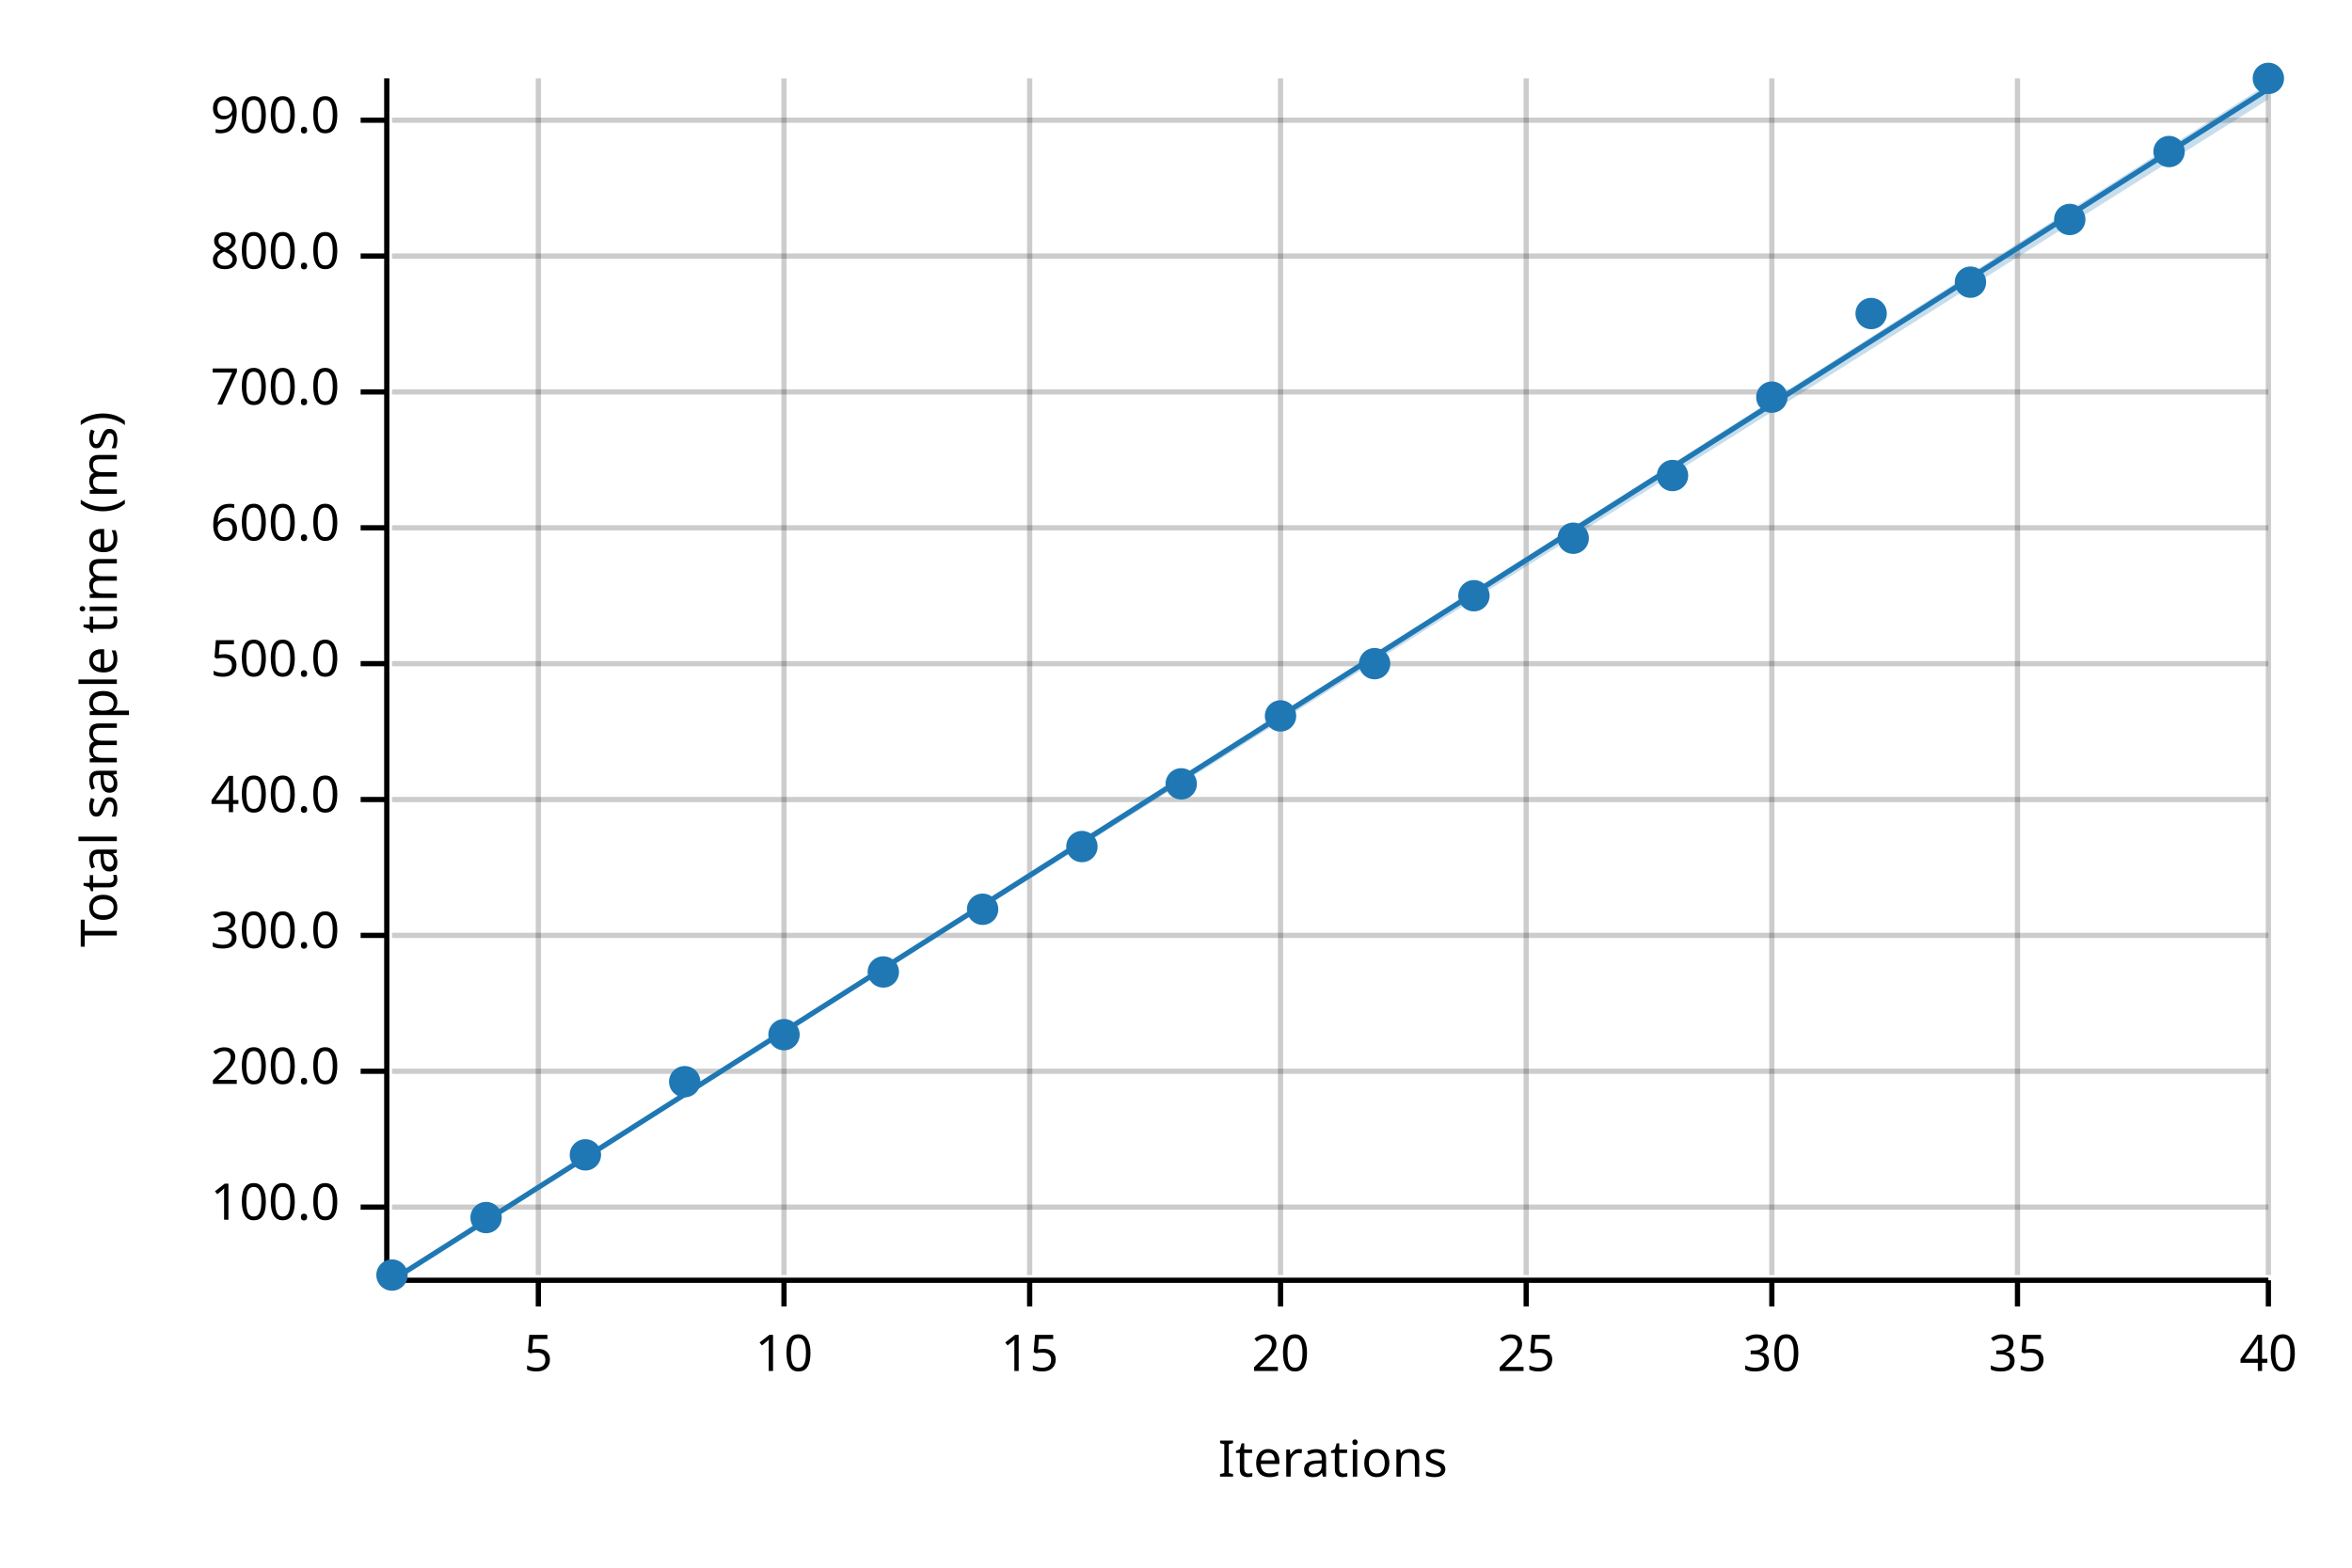
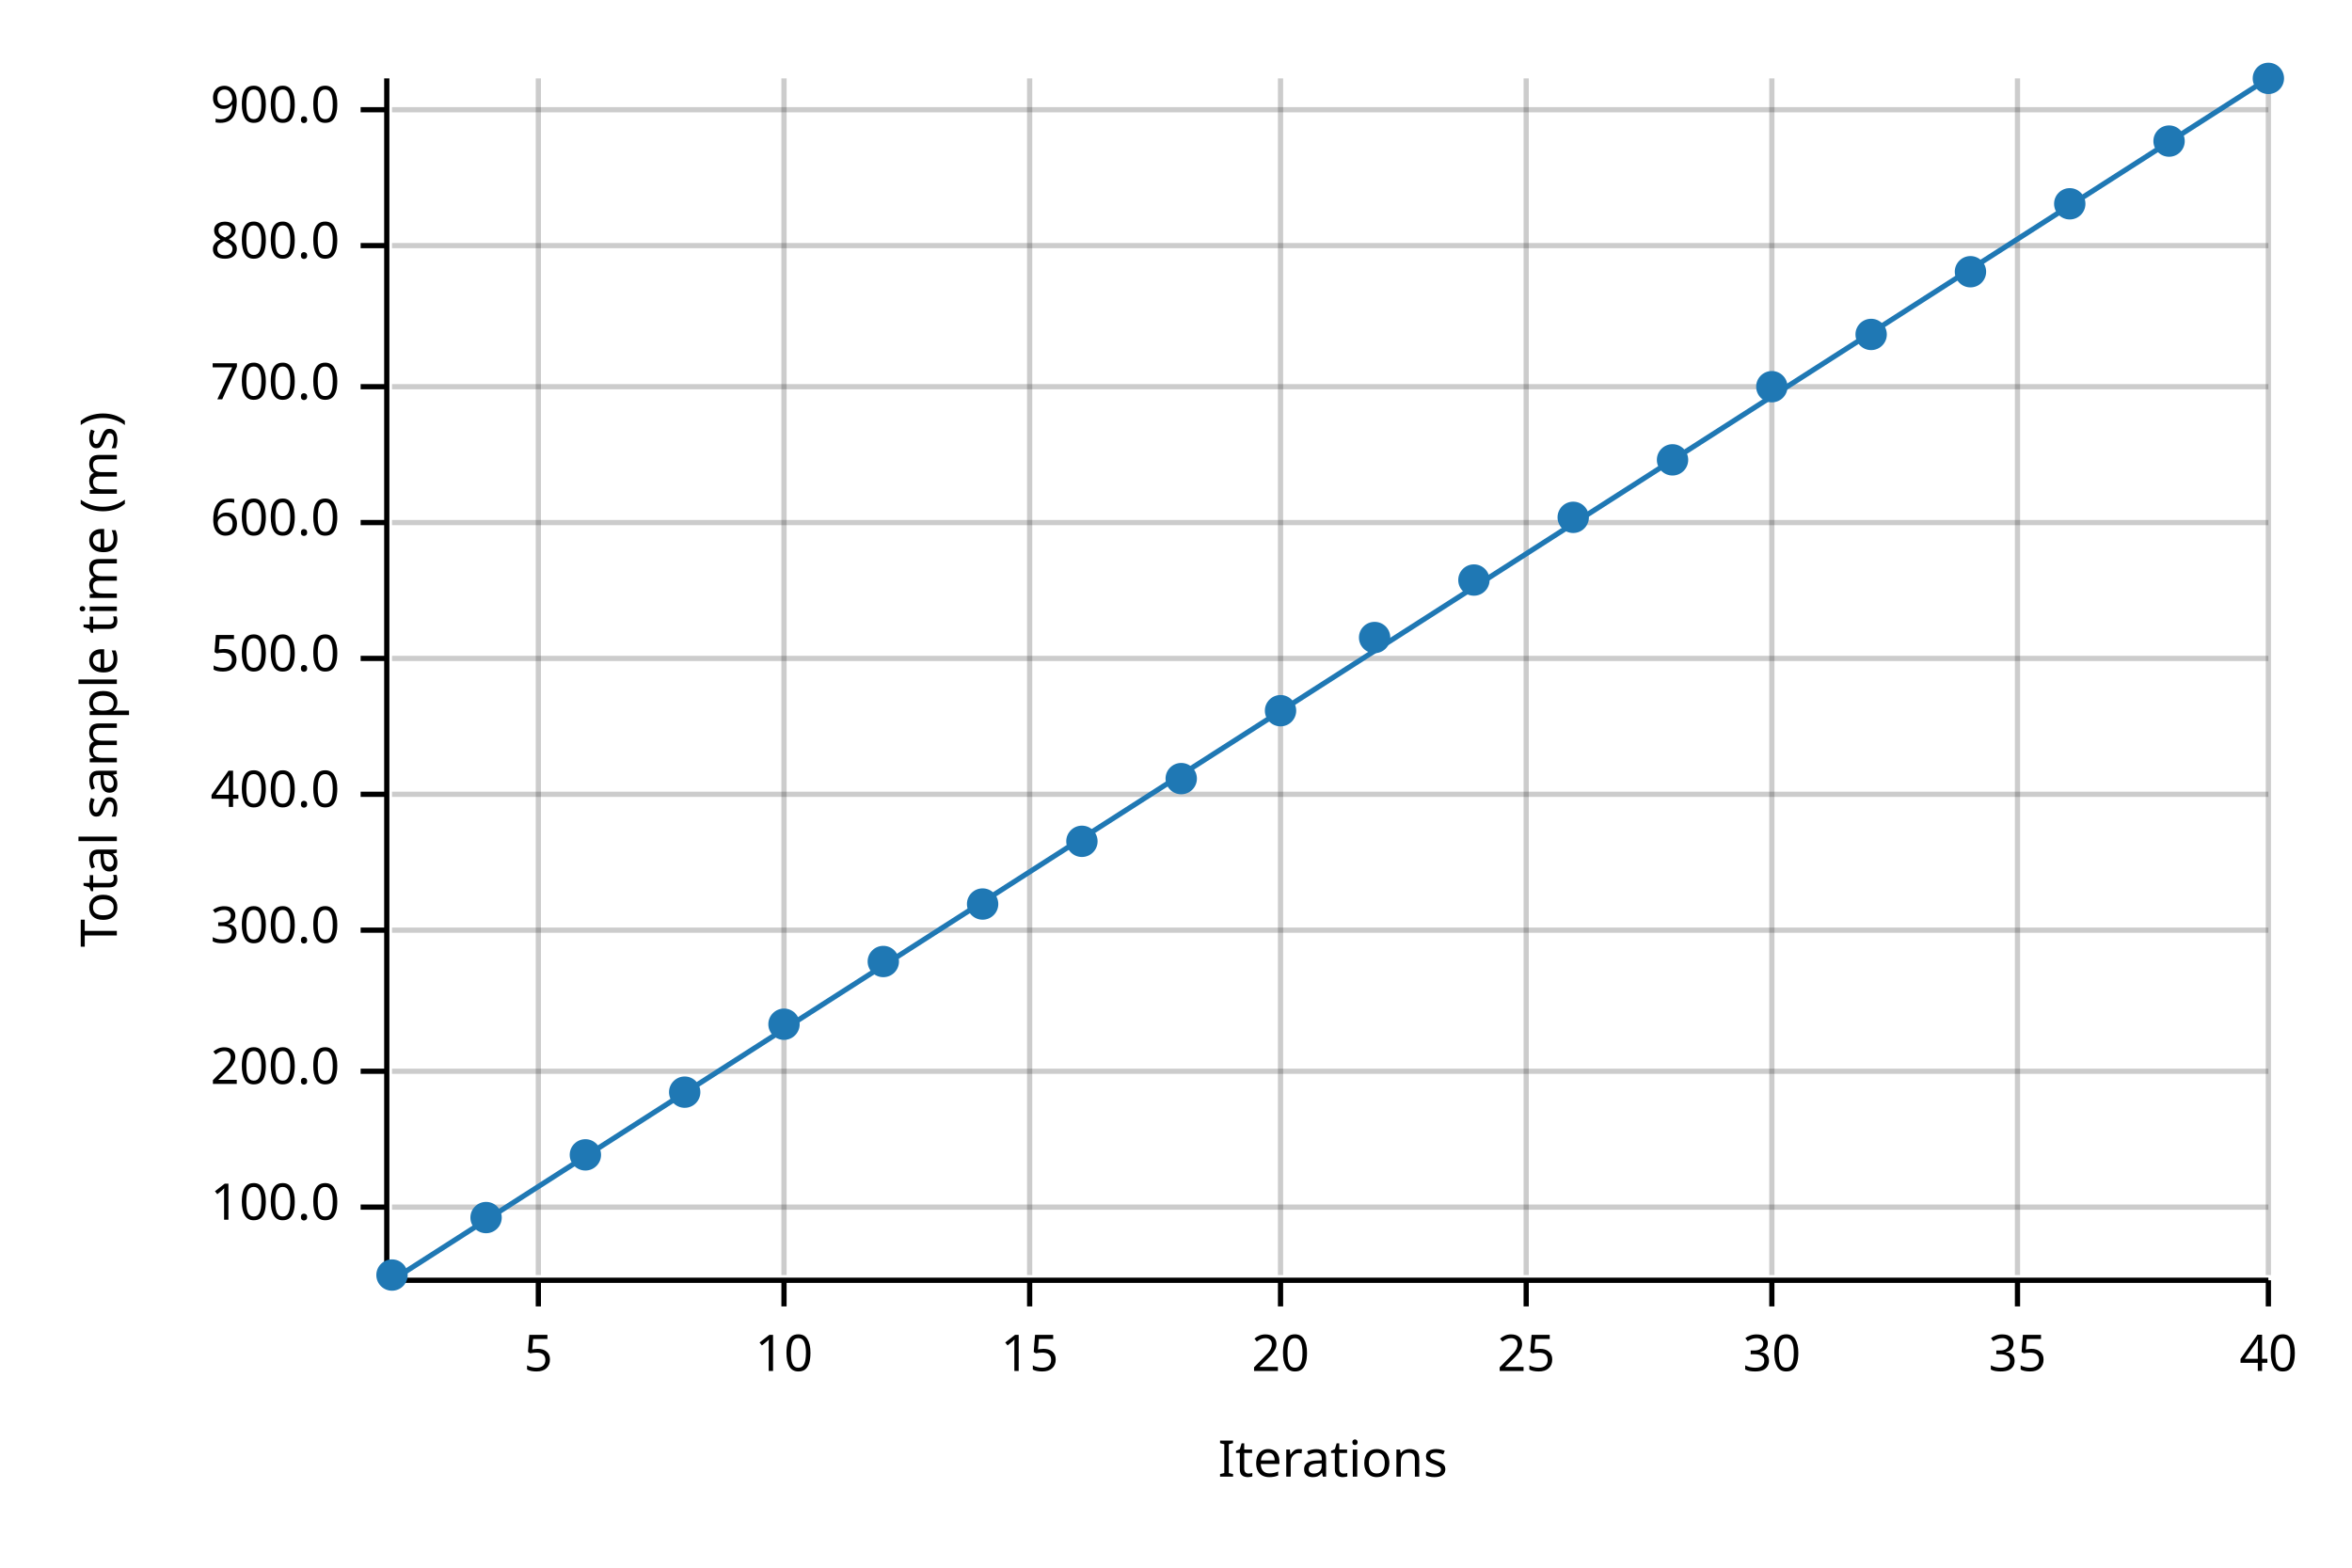
<svg xmlns="http://www.w3.org/2000/svg" width="450" height="300" viewBox="0 0 450 300">
  <text x="15" y="130" dy="0.76em" text-anchor="middle" font-family="sans-serif" font-size="9.677" opacity="1" fill="#000000" transform="rotate(270, 15, 130)">
Total sample time (ms)
</text>
  <text x="255" y="285" dy="-0.5ex" text-anchor="middle" font-family="sans-serif" font-size="9.677" opacity="1" fill="#000000">
Iterations
</text>
  <line opacity="0.2" stroke="#000000" stroke-width="1" x1="103" y1="244" x2="103" y2="15" />
  <line opacity="0.2" stroke="#000000" stroke-width="1" x1="150" y1="244" x2="150" y2="15" />
  <line opacity="0.2" stroke="#000000" stroke-width="1" x1="197" y1="244" x2="197" y2="15" />
  <line opacity="0.2" stroke="#000000" stroke-width="1" x1="245" y1="244" x2="245" y2="15" />
  <line opacity="0.2" stroke="#000000" stroke-width="1" x1="292" y1="244" x2="292" y2="15" />
  <line opacity="0.2" stroke="#000000" stroke-width="1" x1="339" y1="244" x2="339" y2="15" />
  <line opacity="0.2" stroke="#000000" stroke-width="1" x1="386" y1="244" x2="386" y2="15" />
  <line opacity="0.2" stroke="#000000" stroke-width="1" x1="434" y1="244" x2="434" y2="15" />
  <line opacity="0.2" stroke="#000000" stroke-width="1" x1="75" y1="231" x2="434" y2="231" />
  <line opacity="0.2" stroke="#000000" stroke-width="1" x1="75" y1="205" x2="434" y2="205" />
-   <line opacity="0.2" stroke="#000000" stroke-width="1" x1="75" y1="179" x2="434" y2="179" />
-   <line opacity="0.2" stroke="#000000" stroke-width="1" x1="75" y1="153" x2="434" y2="153" />
-   <line opacity="0.2" stroke="#000000" stroke-width="1" x1="75" y1="127" x2="434" y2="127" />
-   <line opacity="0.2" stroke="#000000" stroke-width="1" x1="75" y1="101" x2="434" y2="101" />
-   <line opacity="0.2" stroke="#000000" stroke-width="1" x1="75" y1="75" x2="434" y2="75" />
-   <line opacity="0.2" stroke="#000000" stroke-width="1" x1="75" y1="49" x2="434" y2="49" />
-   <line opacity="0.2" stroke="#000000" stroke-width="1" x1="75" y1="23" x2="434" y2="23" />
+   <line opacity="0.2" stroke="#000000" stroke-width="1" x1="75" y1="178" x2="434" y2="178" />
+   <line opacity="0.2" stroke="#000000" stroke-width="1" x1="75" y1="152" x2="434" y2="152" />
+   <line opacity="0.2" stroke="#000000" stroke-width="1" x1="75" y1="126" x2="434" y2="126" />
+   <line opacity="0.2" stroke="#000000" stroke-width="1" x1="75" y1="100" x2="434" y2="100" />
+   <line opacity="0.2" stroke="#000000" stroke-width="1" x1="75" y1="74" x2="434" y2="74" />
+   <line opacity="0.2" stroke="#000000" stroke-width="1" x1="75" y1="47" x2="434" y2="47" />
+   <line opacity="0.2" stroke="#000000" stroke-width="1" x1="75" y1="21" x2="434" y2="21" />
  <polyline fill="none" opacity="1" stroke="#000000" stroke-width="1" points="74,15 74,244 " />
  <text x="65" y="231" dy="0.5ex" text-anchor="end" font-family="sans-serif" font-size="9.677" opacity="1" fill="#000000">
100.0
</text>
  <polyline fill="none" opacity="1" stroke="#000000" stroke-width="1" points="69,231 74,231 " />
  <text x="65" y="205" dy="0.5ex" text-anchor="end" font-family="sans-serif" font-size="9.677" opacity="1" fill="#000000">
200.0
</text>
  <polyline fill="none" opacity="1" stroke="#000000" stroke-width="1" points="69,205 74,205 " />
-   <text x="65" y="179" dy="0.5ex" text-anchor="end" font-family="sans-serif" font-size="9.677" opacity="1" fill="#000000">
+   <text x="65" y="178" dy="0.5ex" text-anchor="end" font-family="sans-serif" font-size="9.677" opacity="1" fill="#000000">
300.0
</text>
-   <polyline fill="none" opacity="1" stroke="#000000" stroke-width="1" points="69,179 74,179 " />
-   <text x="65" y="153" dy="0.5ex" text-anchor="end" font-family="sans-serif" font-size="9.677" opacity="1" fill="#000000">
+   <polyline fill="none" opacity="1" stroke="#000000" stroke-width="1" points="69,178 74,178 " />
+   <text x="65" y="152" dy="0.5ex" text-anchor="end" font-family="sans-serif" font-size="9.677" opacity="1" fill="#000000">
400.0
</text>
-   <polyline fill="none" opacity="1" stroke="#000000" stroke-width="1" points="69,153 74,153 " />
-   <text x="65" y="127" dy="0.5ex" text-anchor="end" font-family="sans-serif" font-size="9.677" opacity="1" fill="#000000">
+   <polyline fill="none" opacity="1" stroke="#000000" stroke-width="1" points="69,152 74,152 " />
+   <text x="65" y="126" dy="0.5ex" text-anchor="end" font-family="sans-serif" font-size="9.677" opacity="1" fill="#000000">
500.0
</text>
-   <polyline fill="none" opacity="1" stroke="#000000" stroke-width="1" points="69,127 74,127 " />
-   <text x="65" y="101" dy="0.5ex" text-anchor="end" font-family="sans-serif" font-size="9.677" opacity="1" fill="#000000">
+   <polyline fill="none" opacity="1" stroke="#000000" stroke-width="1" points="69,126 74,126 " />
+   <text x="65" y="100" dy="0.5ex" text-anchor="end" font-family="sans-serif" font-size="9.677" opacity="1" fill="#000000">
600.0
</text>
-   <polyline fill="none" opacity="1" stroke="#000000" stroke-width="1" points="69,101 74,101 " />
-   <text x="65" y="75" dy="0.5ex" text-anchor="end" font-family="sans-serif" font-size="9.677" opacity="1" fill="#000000">
+   <polyline fill="none" opacity="1" stroke="#000000" stroke-width="1" points="69,100 74,100 " />
+   <text x="65" y="74" dy="0.5ex" text-anchor="end" font-family="sans-serif" font-size="9.677" opacity="1" fill="#000000">
700.0
</text>
-   <polyline fill="none" opacity="1" stroke="#000000" stroke-width="1" points="69,75 74,75 " />
-   <text x="65" y="49" dy="0.5ex" text-anchor="end" font-family="sans-serif" font-size="9.677" opacity="1" fill="#000000">
+   <polyline fill="none" opacity="1" stroke="#000000" stroke-width="1" points="69,74 74,74 " />
+   <text x="65" y="47" dy="0.5ex" text-anchor="end" font-family="sans-serif" font-size="9.677" opacity="1" fill="#000000">
800.0
</text>
-   <polyline fill="none" opacity="1" stroke="#000000" stroke-width="1" points="69,49 74,49 " />
-   <text x="65" y="23" dy="0.5ex" text-anchor="end" font-family="sans-serif" font-size="9.677" opacity="1" fill="#000000">
+   <polyline fill="none" opacity="1" stroke="#000000" stroke-width="1" points="69,47 74,47 " />
+   <text x="65" y="21" dy="0.5ex" text-anchor="end" font-family="sans-serif" font-size="9.677" opacity="1" fill="#000000">
900.0
</text>
-   <polyline fill="none" opacity="1" stroke="#000000" stroke-width="1" points="69,23 74,23 " />
+   <polyline fill="none" opacity="1" stroke="#000000" stroke-width="1" points="69,21 74,21 " />
  <polyline fill="none" opacity="1" stroke="#000000" stroke-width="1" points="75,245 434,245 " />
  <text x="103" y="255" dy="0.76em" text-anchor="middle" font-family="sans-serif" font-size="9.677" opacity="1" fill="#000000">
5
</text>
  <polyline fill="none" opacity="1" stroke="#000000" stroke-width="1" points="103,245 103,250 " />
  <text x="150" y="255" dy="0.76em" text-anchor="middle" font-family="sans-serif" font-size="9.677" opacity="1" fill="#000000">
10
</text>
  <polyline fill="none" opacity="1" stroke="#000000" stroke-width="1" points="150,245 150,250 " />
  <text x="197" y="255" dy="0.76em" text-anchor="middle" font-family="sans-serif" font-size="9.677" opacity="1" fill="#000000">
15
</text>
  <polyline fill="none" opacity="1" stroke="#000000" stroke-width="1" points="197,245 197,250 " />
  <text x="245" y="255" dy="0.76em" text-anchor="middle" font-family="sans-serif" font-size="9.677" opacity="1" fill="#000000">
20
</text>
  <polyline fill="none" opacity="1" stroke="#000000" stroke-width="1" points="245,245 245,250 " />
  <text x="292" y="255" dy="0.76em" text-anchor="middle" font-family="sans-serif" font-size="9.677" opacity="1" fill="#000000">
25
</text>
  <polyline fill="none" opacity="1" stroke="#000000" stroke-width="1" points="292,245 292,250 " />
  <text x="339" y="255" dy="0.76em" text-anchor="middle" font-family="sans-serif" font-size="9.677" opacity="1" fill="#000000">
30
</text>
  <polyline fill="none" opacity="1" stroke="#000000" stroke-width="1" points="339,245 339,250 " />
  <text x="386" y="255" dy="0.76em" text-anchor="middle" font-family="sans-serif" font-size="9.677" opacity="1" fill="#000000">
35
</text>
  <polyline fill="none" opacity="1" stroke="#000000" stroke-width="1" points="386,245 386,250 " />
  <text x="434" y="255" dy="0.76em" text-anchor="middle" font-family="sans-serif" font-size="9.677" opacity="1" fill="#000000">
40
</text>
  <polyline fill="none" opacity="1" stroke="#000000" stroke-width="1" points="434,245 434,250 " />
  <circle cx="75" cy="244" r="3" opacity="1" fill="#1F78B4" stroke="none" stroke-width="1" />
  <circle cx="93" cy="233" r="3" opacity="1" fill="#1F78B4" stroke="none" stroke-width="1" />
  <circle cx="112" cy="221" r="3" opacity="1" fill="#1F78B4" stroke="none" stroke-width="1" />
-   <circle cx="131" cy="207" r="3" opacity="1" fill="#1F78B4" stroke="none" stroke-width="1" />
-   <circle cx="150" cy="198" r="3" opacity="1" fill="#1F78B4" stroke="none" stroke-width="1" />
-   <circle cx="169" cy="186" r="3" opacity="1" fill="#1F78B4" stroke="none" stroke-width="1" />
-   <circle cx="188" cy="174" r="3" opacity="1" fill="#1F78B4" stroke="none" stroke-width="1" />
-   <circle cx="207" cy="162" r="3" opacity="1" fill="#1F78B4" stroke="none" stroke-width="1" />
-   <circle cx="226" cy="150" r="3" opacity="1" fill="#1F78B4" stroke="none" stroke-width="1" />
-   <circle cx="245" cy="137" r="3" opacity="1" fill="#1F78B4" stroke="none" stroke-width="1" />
-   <circle cx="263" cy="127" r="3" opacity="1" fill="#1F78B4" stroke="none" stroke-width="1" />
-   <circle cx="282" cy="114" r="3" opacity="1" fill="#1F78B4" stroke="none" stroke-width="1" />
-   <circle cx="301" cy="103" r="3" opacity="1" fill="#1F78B4" stroke="none" stroke-width="1" />
-   <circle cx="320" cy="91" r="3" opacity="1" fill="#1F78B4" stroke="none" stroke-width="1" />
-   <circle cx="339" cy="76" r="3" opacity="1" fill="#1F78B4" stroke="none" stroke-width="1" />
-   <circle cx="358" cy="60" r="3" opacity="1" fill="#1F78B4" stroke="none" stroke-width="1" />
-   <circle cx="377" cy="54" r="3" opacity="1" fill="#1F78B4" stroke="none" stroke-width="1" />
-   <circle cx="396" cy="42" r="3" opacity="1" fill="#1F78B4" stroke="none" stroke-width="1" />
-   <circle cx="415" cy="29" r="3" opacity="1" fill="#1F78B4" stroke="none" stroke-width="1" />
+   <circle cx="131" cy="209" r="3" opacity="1" fill="#1F78B4" stroke="none" stroke-width="1" />
+   <circle cx="150" cy="196" r="3" opacity="1" fill="#1F78B4" stroke="none" stroke-width="1" />
+   <circle cx="169" cy="184" r="3" opacity="1" fill="#1F78B4" stroke="none" stroke-width="1" />
+   <circle cx="188" cy="173" r="3" opacity="1" fill="#1F78B4" stroke="none" stroke-width="1" />
+   <circle cx="207" cy="161" r="3" opacity="1" fill="#1F78B4" stroke="none" stroke-width="1" />
+   <circle cx="226" cy="149" r="3" opacity="1" fill="#1F78B4" stroke="none" stroke-width="1" />
+   <circle cx="245" cy="136" r="3" opacity="1" fill="#1F78B4" stroke="none" stroke-width="1" />
+   <circle cx="263" cy="122" r="3" opacity="1" fill="#1F78B4" stroke="none" stroke-width="1" />
+   <circle cx="282" cy="111" r="3" opacity="1" fill="#1F78B4" stroke="none" stroke-width="1" />
+   <circle cx="301" cy="99" r="3" opacity="1" fill="#1F78B4" stroke="none" stroke-width="1" />
+   <circle cx="320" cy="88" r="3" opacity="1" fill="#1F78B4" stroke="none" stroke-width="1" />
+   <circle cx="339" cy="74" r="3" opacity="1" fill="#1F78B4" stroke="none" stroke-width="1" />
+   <circle cx="358" cy="64" r="3" opacity="1" fill="#1F78B4" stroke="none" stroke-width="1" />
+   <circle cx="377" cy="52" r="3" opacity="1" fill="#1F78B4" stroke="none" stroke-width="1" />
+   <circle cx="396" cy="39" r="3" opacity="1" fill="#1F78B4" stroke="none" stroke-width="1" />
+   <circle cx="415" cy="27" r="3" opacity="1" fill="#1F78B4" stroke="none" stroke-width="1" />
  <circle cx="434" cy="15" r="3" opacity="1" fill="#1F78B4" stroke="none" stroke-width="1" />
-   <polyline fill="none" opacity="1" stroke="#1F78B4" stroke-width="1" points="75,245 434,17 " />
-   <polygon opacity="0.25" fill="#1F78B4" points="75,245 434,19 434,16 " />
+   <polyline fill="none" opacity="1" stroke="#1F78B4" stroke-width="1" points="75,245 434,15 " />
+   <polygon opacity="0.25" fill="#1F78B4" points="75,245 434,15 434,15 " />
</svg>
